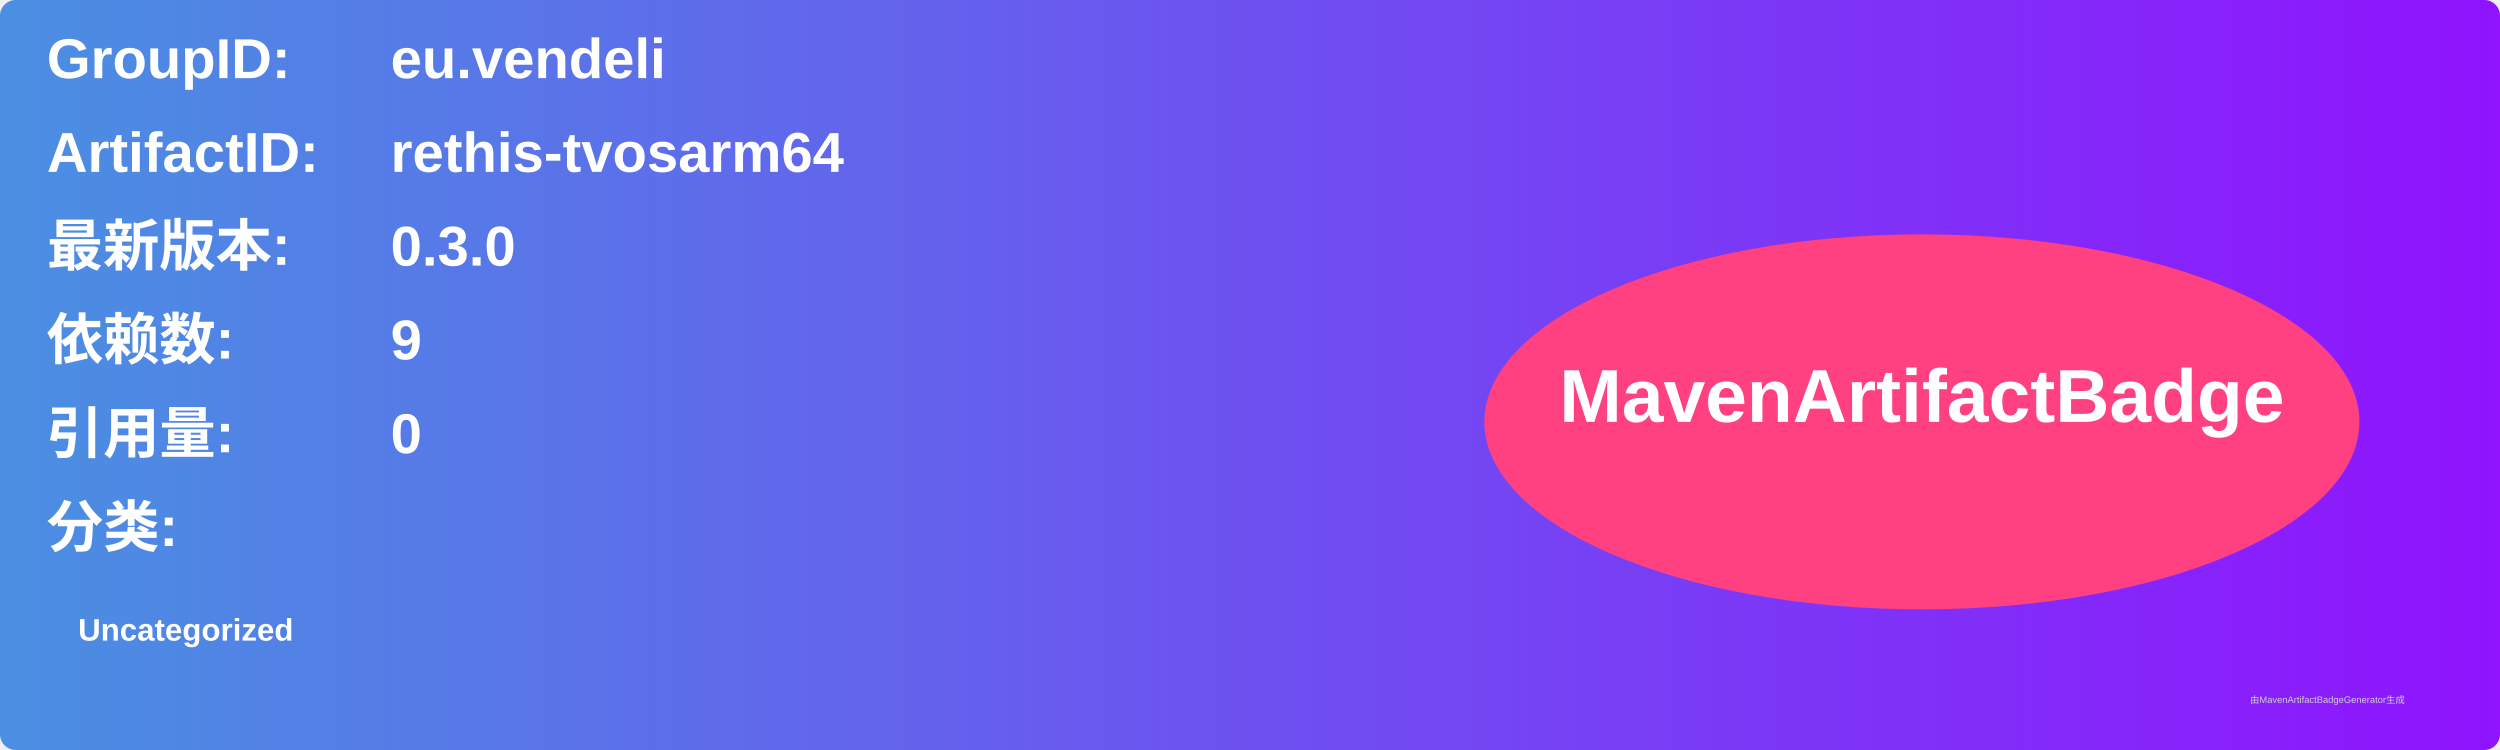
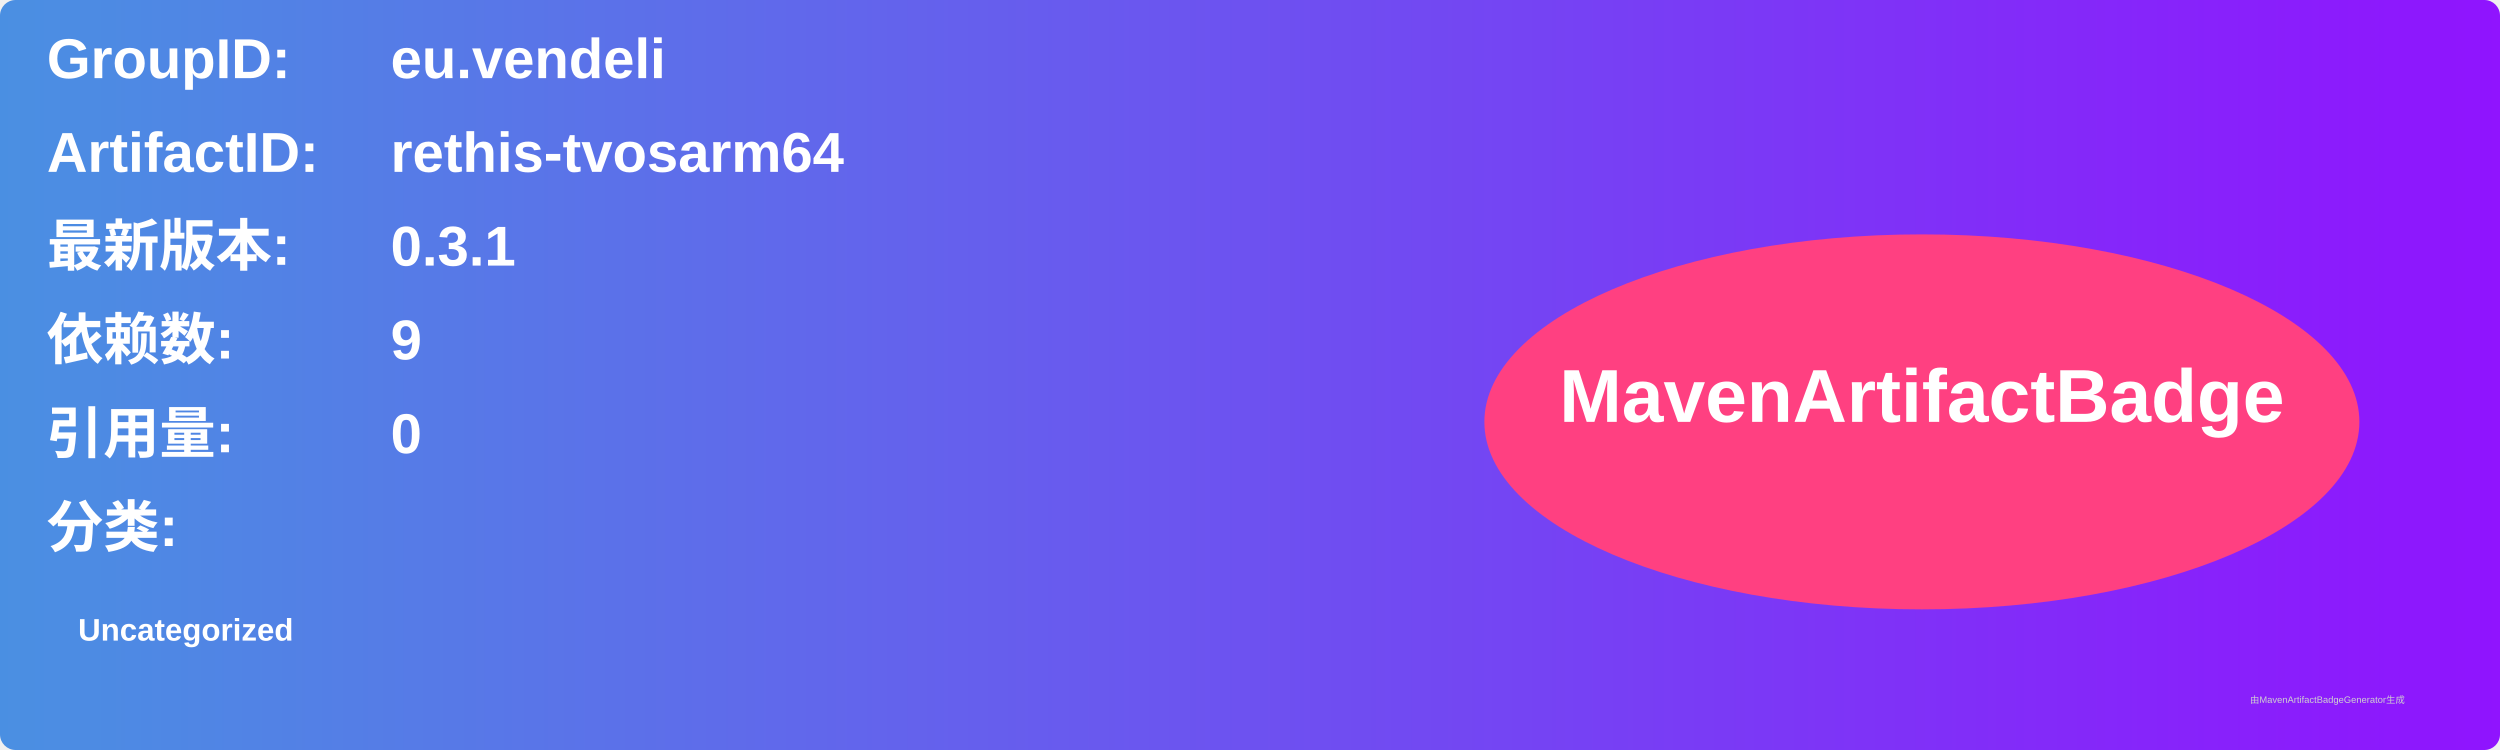
<svg xmlns="http://www.w3.org/2000/svg" width="800" height="240" viewBox="0 0 800 240">
  <linearGradient id="grad" x1="0%" y1="0%" x2="100%" y2="0%">
    <stop offset="0%" stop-color="#4a90e2" />
    <stop offset="100%" stop-color="#9013fe" />
  </linearGradient>
  <rect width="100%" height="100%" rx="5" ry="5" fill="url(#grad)" />
  <g transform="translate(15, 15)">
    <text x="0" y="10" font-family="Arial" font-size="18" fill="white" font-weight="bold" width="260">GroupID:</text>
    <text x="110" y="10" font-family="Arial" font-size="18" fill="white" font-weight="bold" width="460">eu.vendeli</text>
    <text x="0" y="40" font-family="Arial" font-size="18" fill="white" font-weight="bold" width="260">ArtifactID:</text>
    <text x="110" y="40" font-family="Arial" font-size="18" fill="white" font-weight="bold" width="460">rethis-tvosarm64</text>
    <text x="0" y="70" font-family="Arial" font-size="18" fill="white" font-weight="bold">最新版本:</text>
    <text x="110" y="70" font-family="Arial" font-size="18" fill="white" font-weight="bold">
-       <tspan font-weight="bold">0.3.0</tspan>
+       <tspan font-weight="bold">0.3.1</tspan>
    </text>
    <text x="0" y="100" font-family="Arial" font-size="18" fill="white" font-weight="bold">依赖数: </text>
    <text x="110" y="100" font-family="Arial" font-size="18" fill="white">
      <tspan font-weight="bold">9</tspan>
    </text>
    <text x="0" y="130" font-family="Arial" font-size="18" fill="white" font-weight="bold">引用量: </text>
    <text x="110" y="130" font-family="Arial" font-size="18" fill="white">
      <tspan font-weight="bold">0</tspan>
    </text>
    <text x="0" y="160" font-family="Arial" font-size="18" fill="white" font-weight="bold">分类:</text>
    <text x="10" y="190" font-family="Arial" font-size="10" fill="white">
      <tspan font-weight="bold">Uncategorized</tspan>
    </text>
    <ellipse cx="600" cy="120" rx="140" ry="60" fill="#ff4081" />
    <text x="600" y="120" text-anchor="middle" font-family="Arial" font-size="24" fill="white" font-weight="bold">MavenArtifactBadge</text>
  </g>
  <text x="720" y="225" font-family="Arial" font-size="3" fill="#d0d0d0">由MavenArtifactBadgeGenerator生成</text>
</svg>
